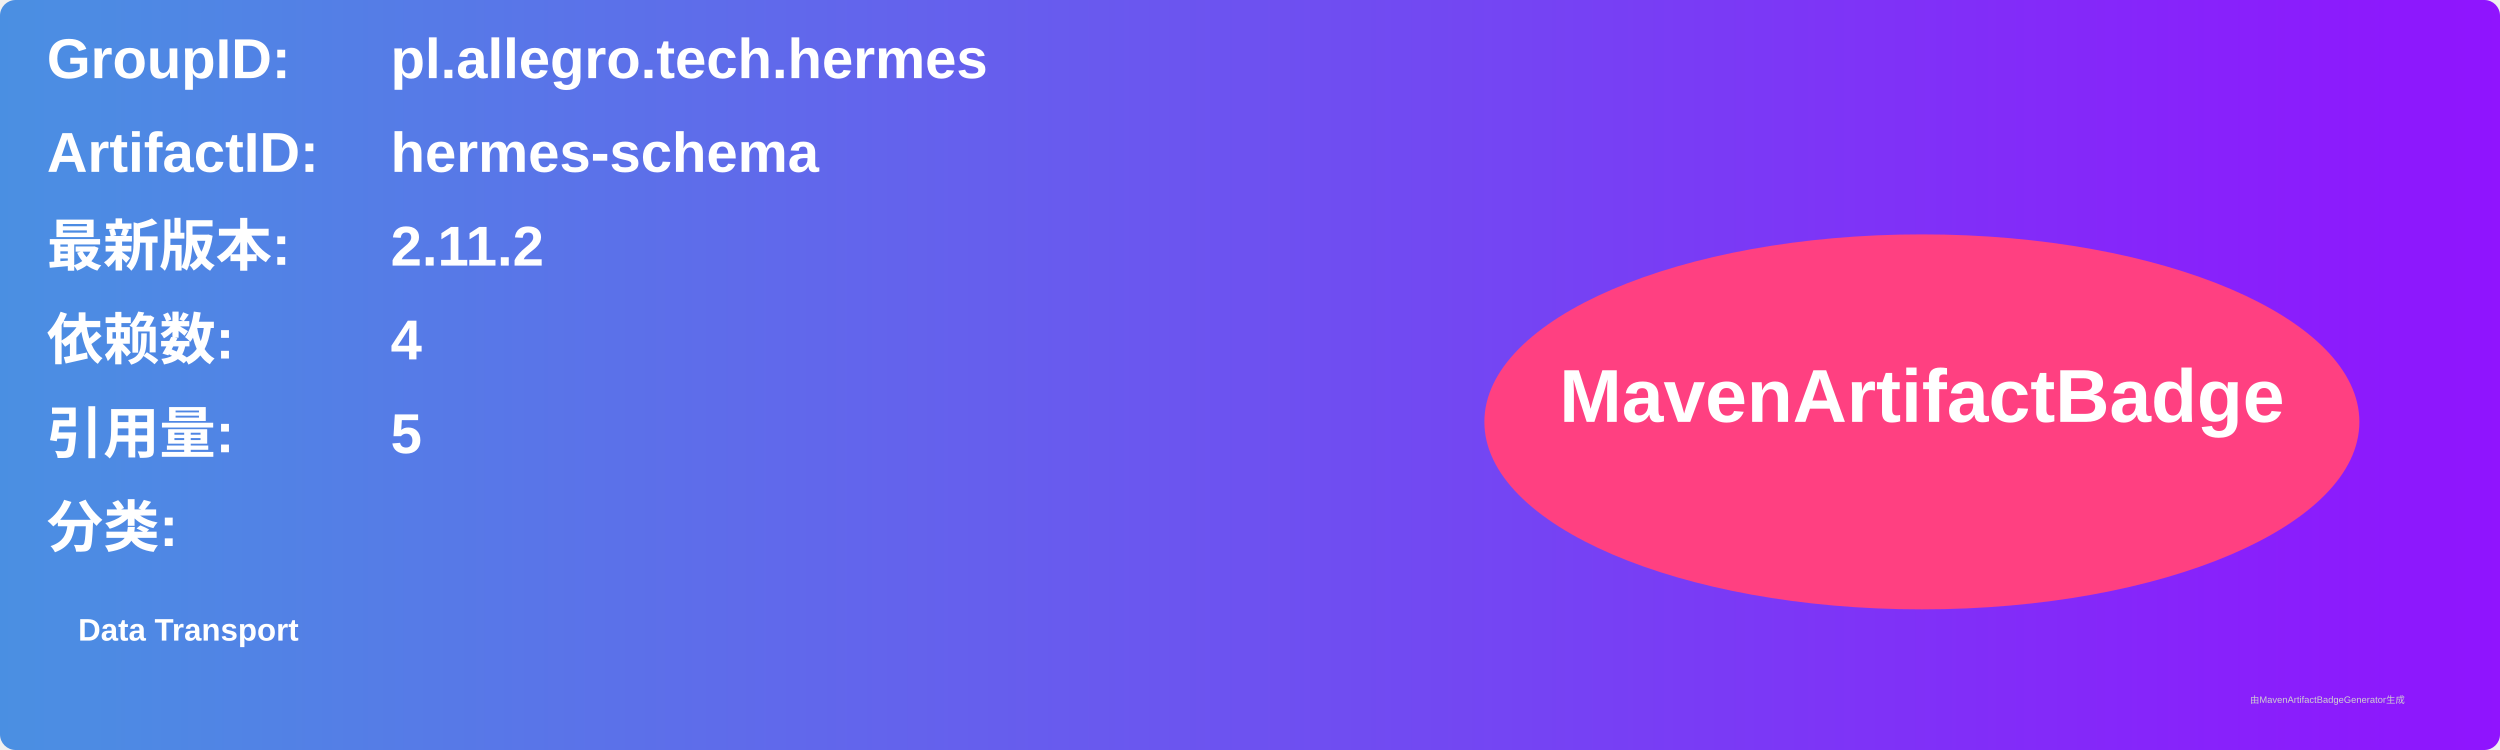
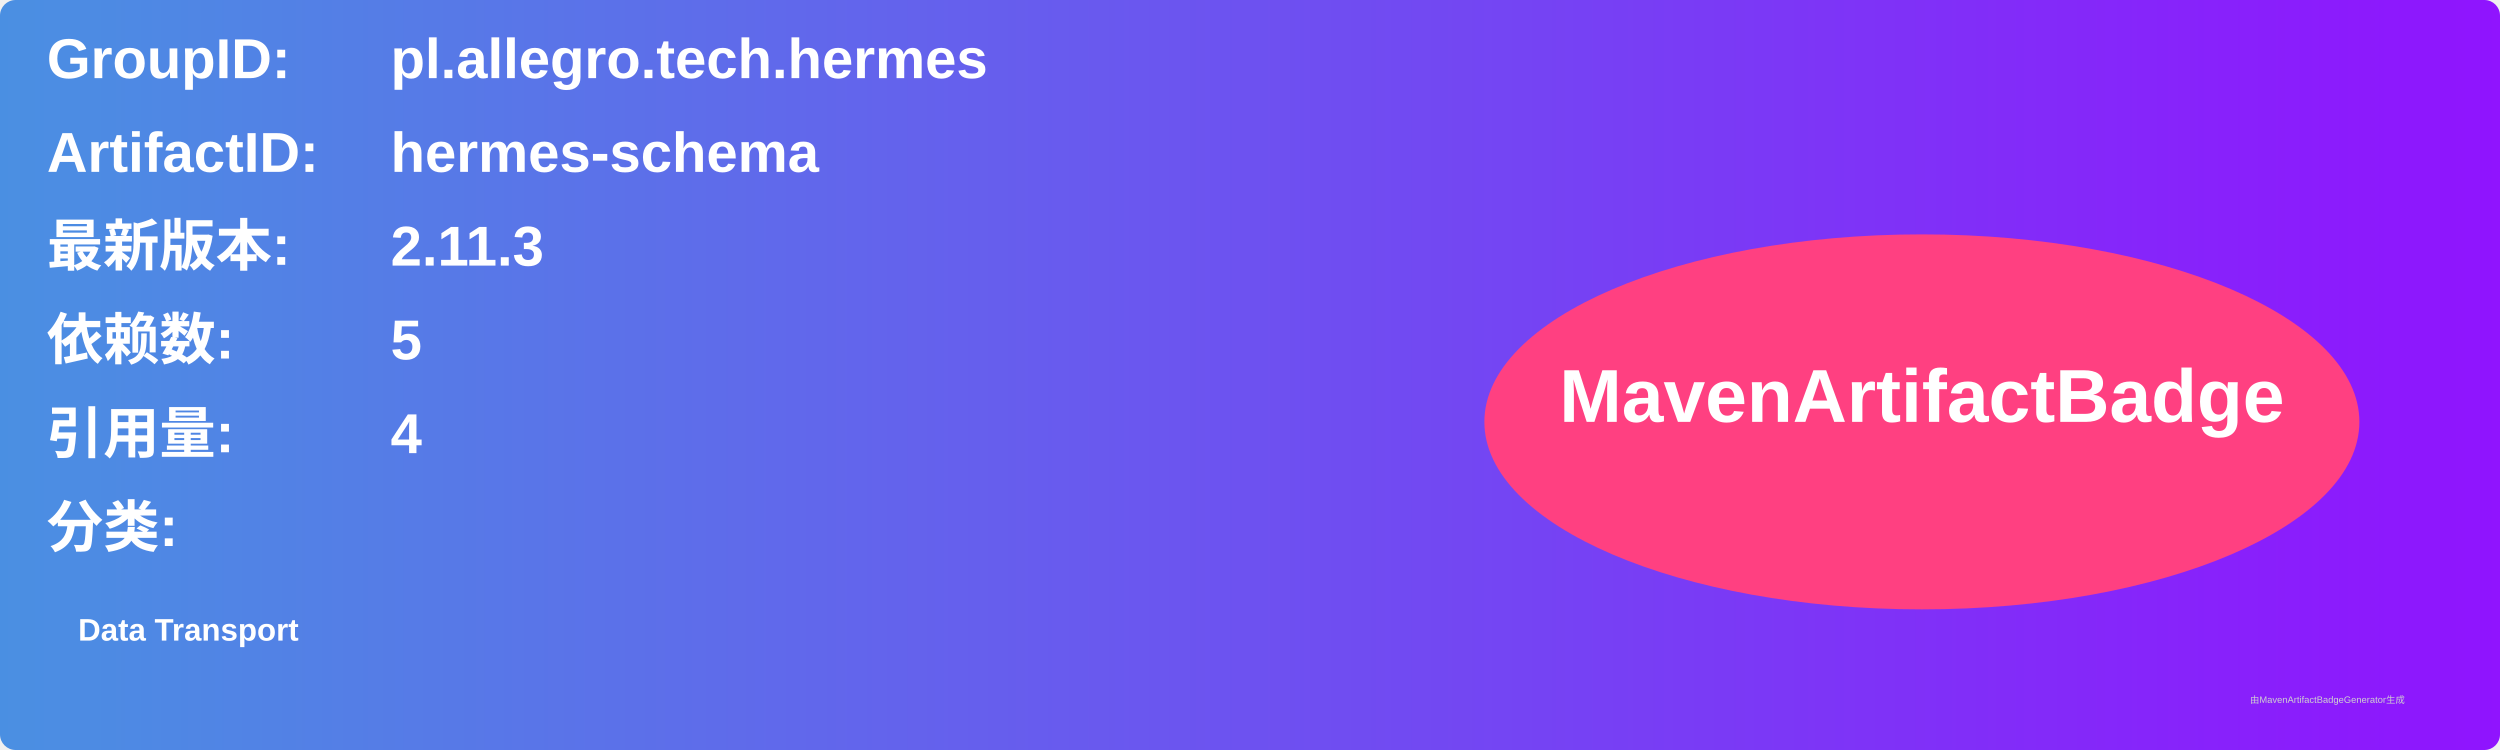
<svg xmlns="http://www.w3.org/2000/svg" width="800" height="240" viewBox="0 0 800 240">
  <linearGradient id="grad" x1="0%" y1="0%" x2="100%" y2="0%">
    <stop offset="0%" stop-color="#4a90e2" />
    <stop offset="100%" stop-color="#9013fe" />
  </linearGradient>
  <rect width="100%" height="100%" rx="5" ry="5" fill="url(#grad)" />
  <g transform="translate(15, 15)">
    <text x="0" y="10" font-family="Arial" font-size="18" fill="white" font-weight="bold" width="260">GroupID:</text>
    <text x="110" y="10" font-family="Arial" font-size="18" fill="white" font-weight="bold" width="460">pl.allegro.tech.hermes</text>
    <text x="0" y="40" font-family="Arial" font-size="18" fill="white" font-weight="bold" width="260">ArtifactID:</text>
    <text x="110" y="40" font-family="Arial" font-size="18" fill="white" font-weight="bold" width="460">hermes-schema</text>
    <text x="0" y="70" font-family="Arial" font-size="18" fill="white" font-weight="bold">最新版本:</text>
    <text x="110" y="70" font-family="Arial" font-size="18" fill="white" font-weight="bold">
-       <tspan font-weight="bold">2.11.2</tspan>
+       <tspan font-weight="bold">2.11.3</tspan>
    </text>
    <text x="0" y="100" font-family="Arial" font-size="18" fill="white" font-weight="bold">依赖数: </text>
    <text x="110" y="100" font-family="Arial" font-size="18" fill="white">
-       <tspan font-weight="bold">4</tspan>
+       <tspan font-weight="bold">5</tspan>
    </text>
    <text x="0" y="130" font-family="Arial" font-size="18" fill="white" font-weight="bold">引用量: </text>
    <text x="110" y="130" font-family="Arial" font-size="18" fill="white">
-       <tspan font-weight="bold">5</tspan>
+       <tspan font-weight="bold">4</tspan>
    </text>
    <text x="0" y="160" font-family="Arial" font-size="18" fill="white" font-weight="bold">分类:</text>
    <text x="10" y="190" font-family="Arial" font-size="10" fill="white">
      <tspan font-weight="bold">Data Transport</tspan>
    </text>
    <ellipse cx="600" cy="120" rx="140" ry="60" fill="#ff4081" />
    <text x="600" y="120" text-anchor="middle" font-family="Arial" font-size="24" fill="white" font-weight="bold">MavenArtifactBadge</text>
  </g>
  <text x="720" y="225" font-family="Arial" font-size="3" fill="#d0d0d0">由MavenArtifactBadgeGenerator生成</text>
</svg>
